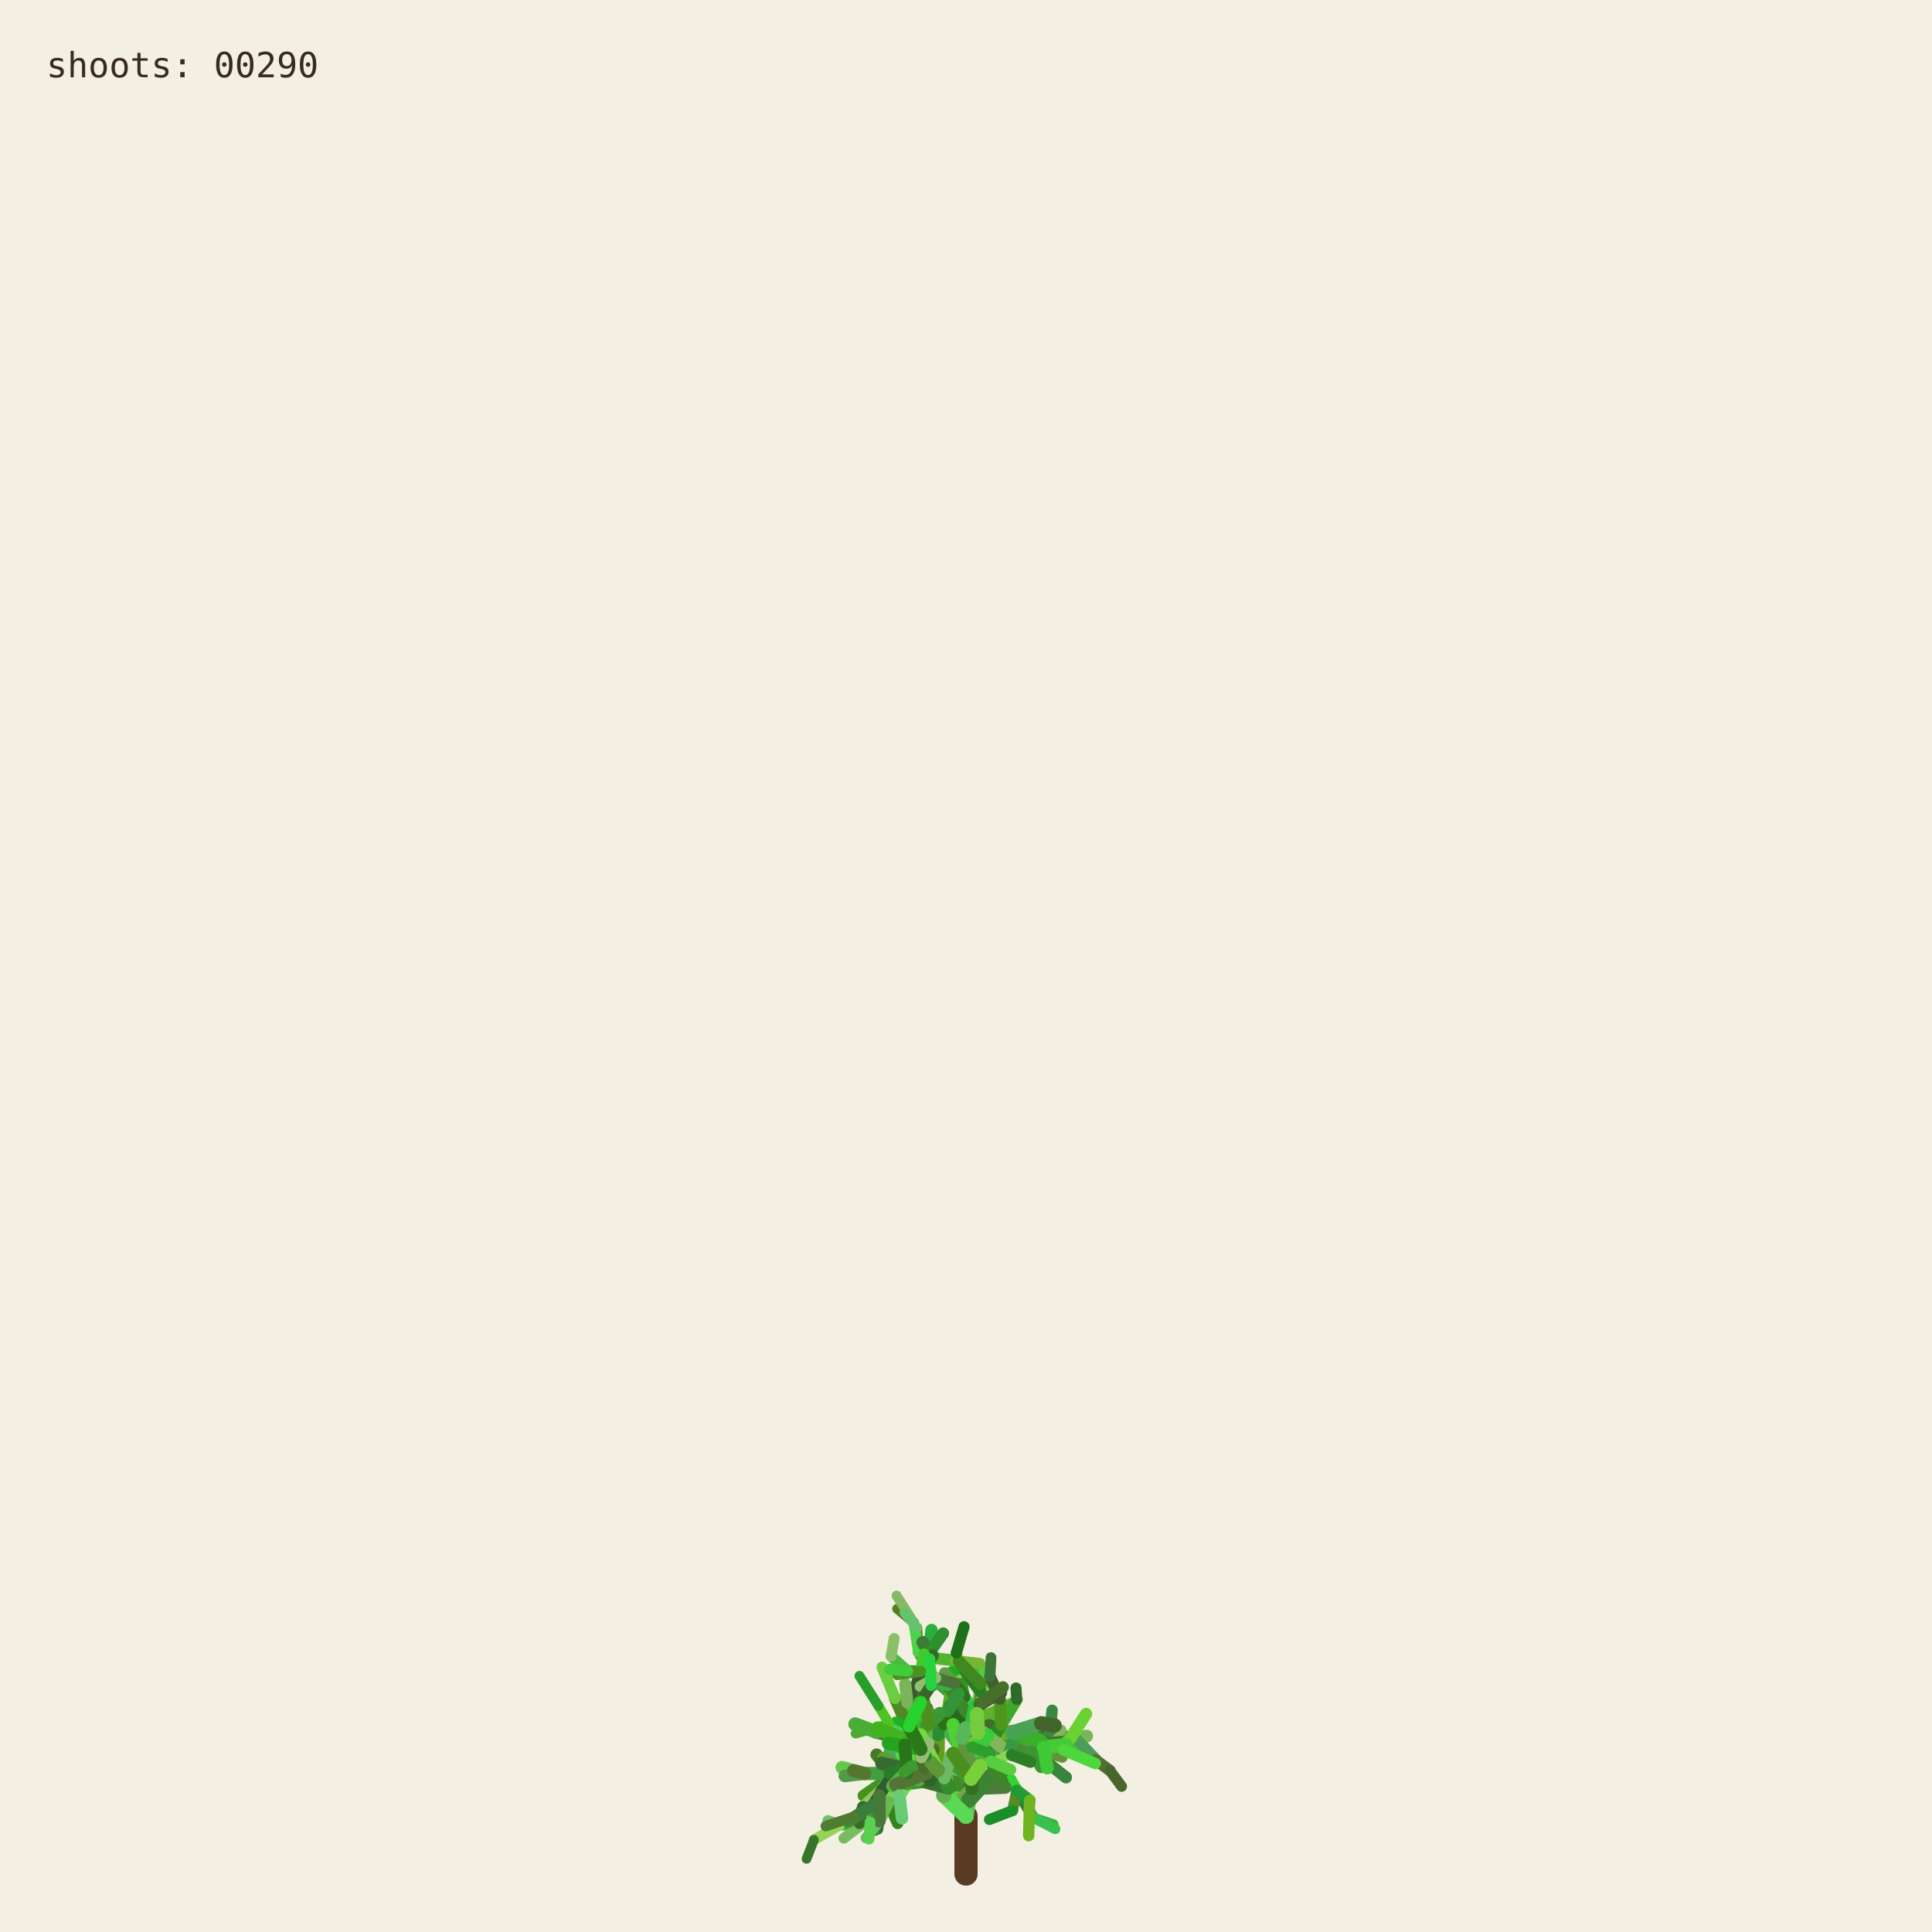
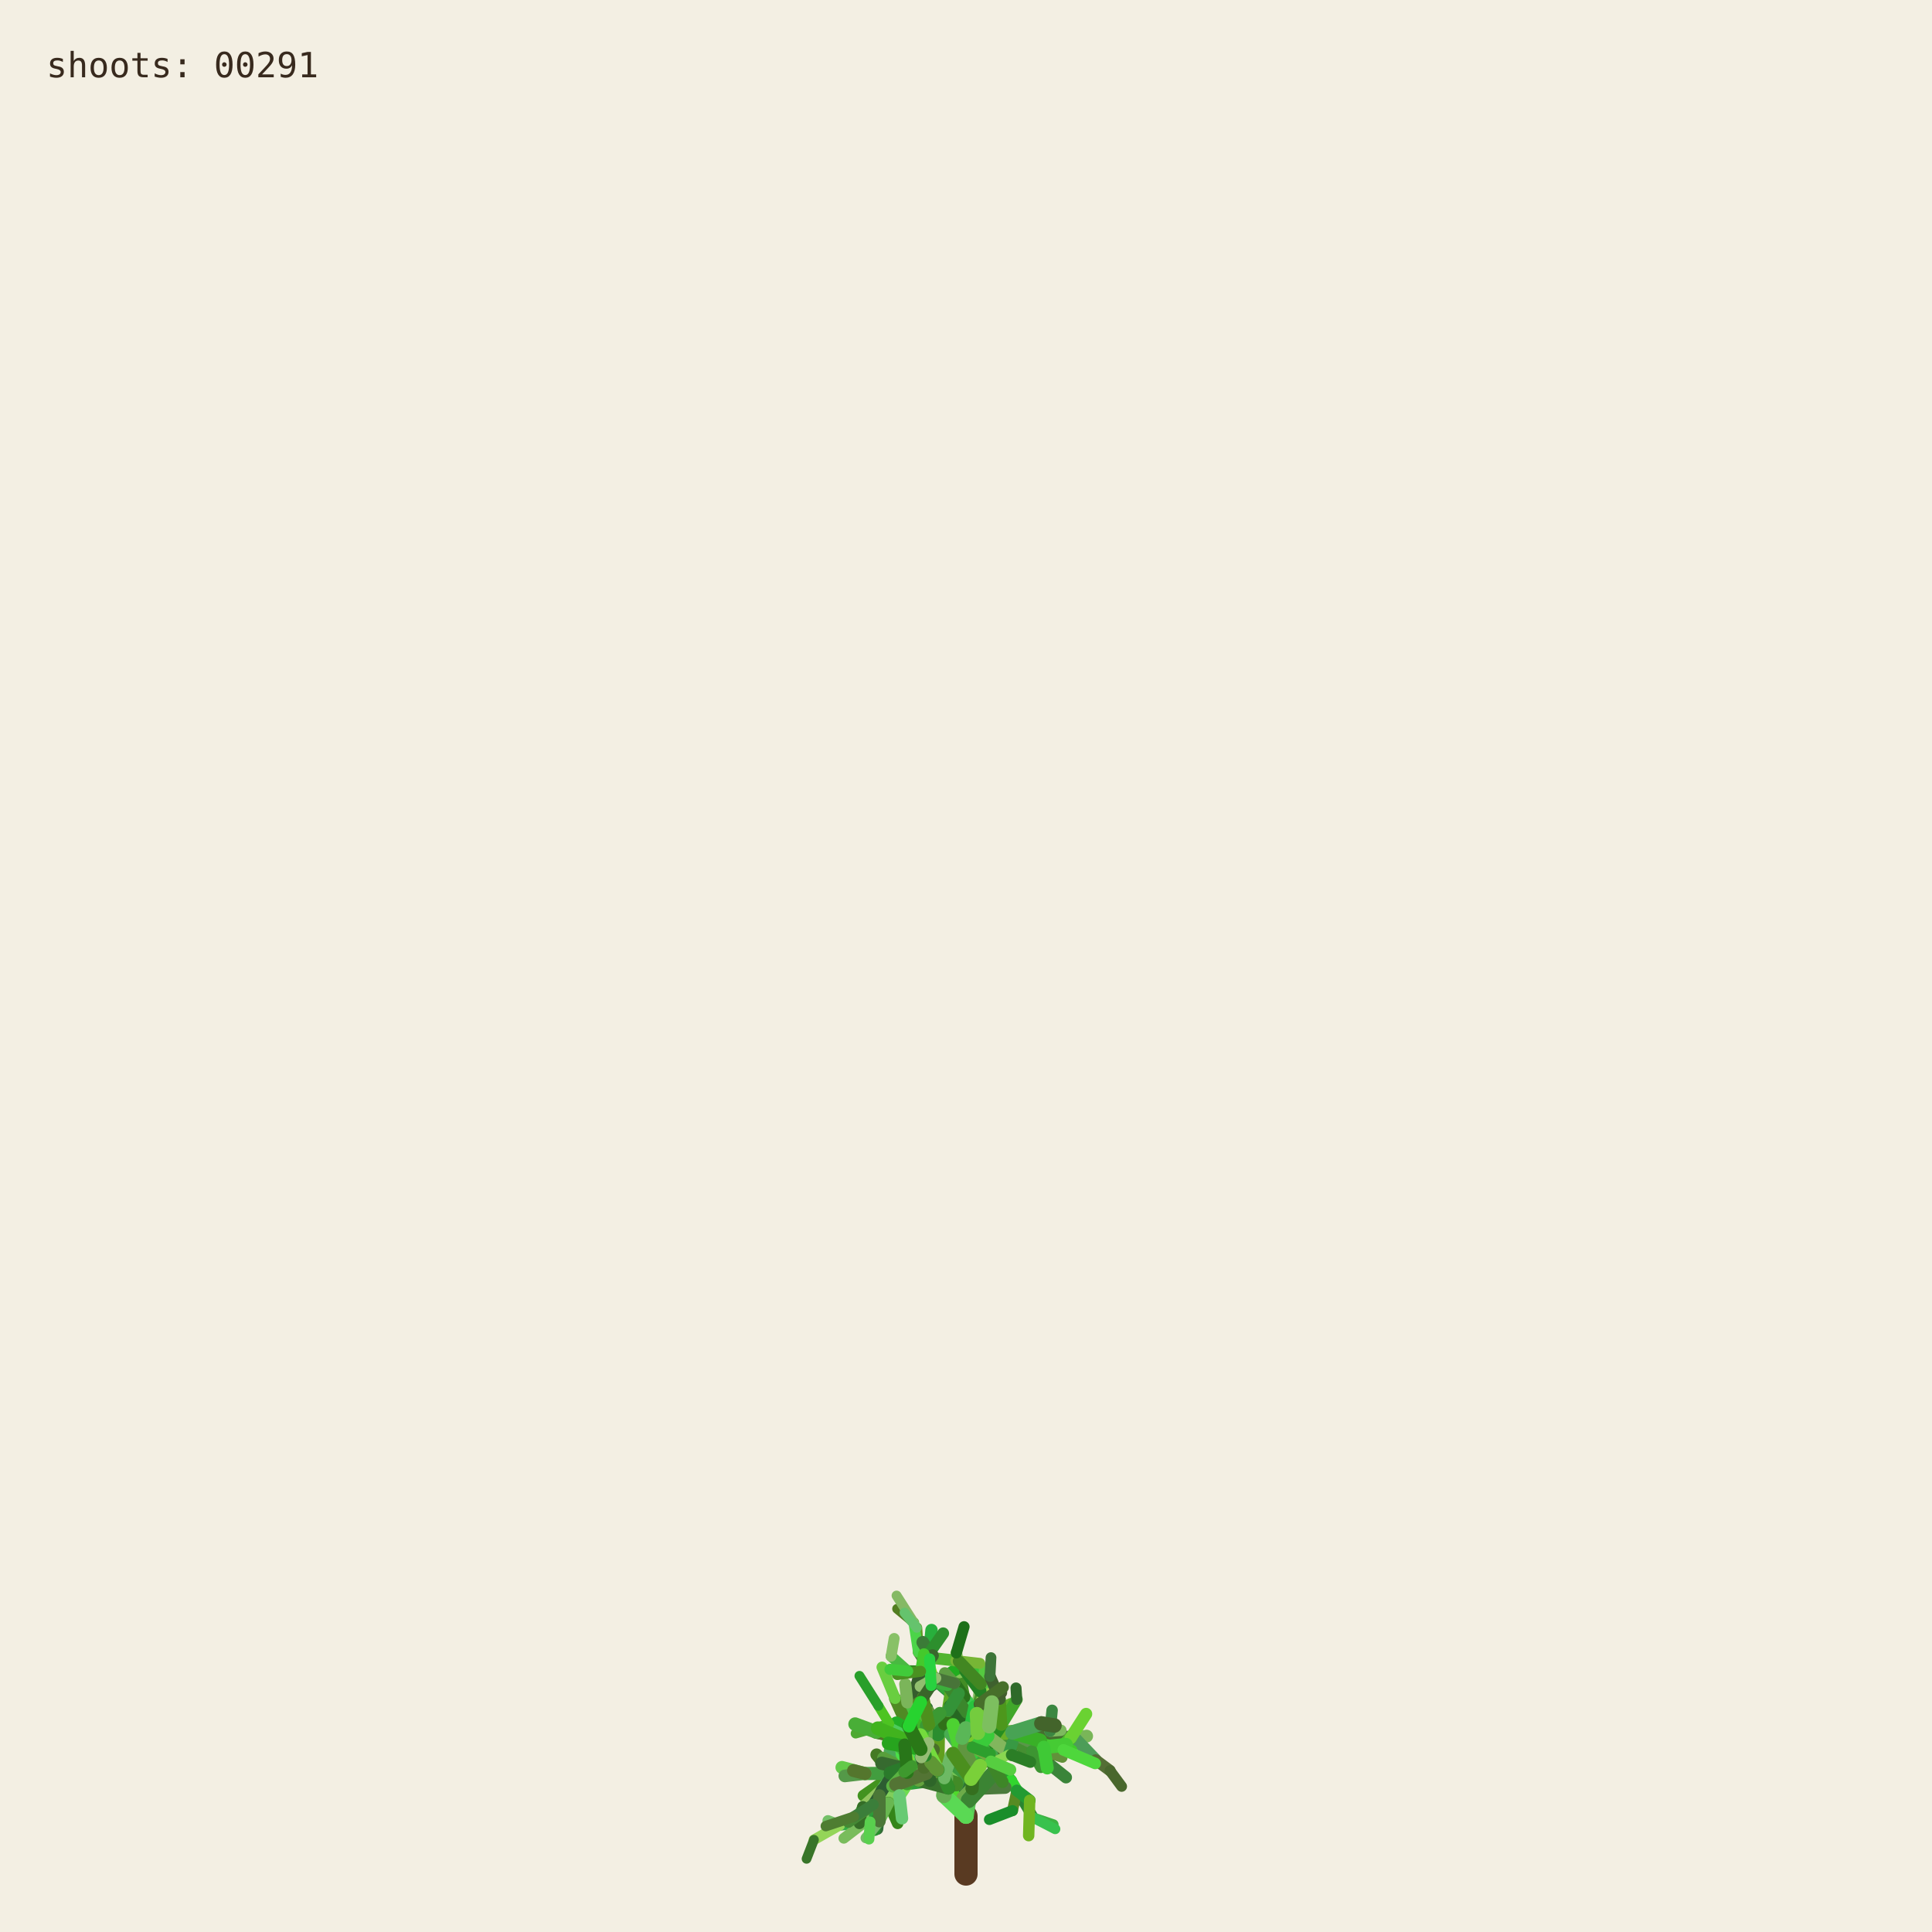
<svg xmlns="http://www.w3.org/2000/svg" viewBox="0 0 1000 1000" role="img" aria-labelledby="title desc">
  <rect width="1000" height="1000" fill="#f3efe3" />
  <g fill="none" stroke-linecap="round">
    <path d="M500 970 L500 940" stroke="#593a22" stroke-width="12" />
    <path d="M500.000 940.000 L494.591 923.254" stroke="hsl(89 50% 51%)" stroke-width="8.067" data-shoot="1" />
    <path d="M500.000 940.000 L498.548 930.480" stroke="hsl(108 42% 32%)" stroke-width="7.603" data-shoot="2" />
    <path d="M494.591 923.254 L485.237 916.016" stroke="hsl(129 39% 53%)" stroke-width="7.427" data-shoot="3" />
    <path d="M498.548 930.480 L502.606 920.794" stroke="hsl(125 41% 32%)" stroke-width="7.235" data-shoot="4" />
    <path d="M502.606 920.794 L496.770 905.343" stroke="hsl(93 34% 43%)" stroke-width="7.253" data-shoot="5" />
    <path d="M494.591 923.254 L497.365 909.040" stroke="hsl(116 35% 60%)" stroke-width="8.012" data-shoot="6" />
    <path d="M485.237 916.016 L485.497 897.710" stroke="hsl(89 69% 37%)" stroke-width="7.213" data-shoot="7" />
    <path d="M496.770 905.343 L501.215 895.004" stroke="hsl(92 66% 60%)" stroke-width="7.141" data-shoot="8" />
    <path d="M497.365 909.040 L506.164 896.866" stroke="hsl(126 59% 38%)" stroke-width="8.073" data-shoot="9" />
    <path d="M501.215 895.004 L510.832 888.548" stroke="hsl(91 35% 42%)" stroke-width="6.879" data-shoot="10" />
    <path d="M485.497 897.710 L493.416 891.622" stroke="hsl(104 36% 49%)" stroke-width="7.124" data-shoot="11" />
    <path d="M500.000 940.000 L490.927 925.443" stroke="hsl(108 70% 51%)" stroke-width="7.399" data-shoot="12" />
    <path d="M485.237 916.016 L479.157 913.325" stroke="hsl(112 69% 34%)" stroke-width="7.149" data-shoot="13" />
    <path d="M490.927 925.443 L481.351 921.527" stroke="hsl(111 58% 32%)" stroke-width="6.945" data-shoot="14" />
    <path d="M498.548 930.480 L503.173 925.799" stroke="hsl(98 40% 48%)" stroke-width="6.990" data-shoot="15" />
    <path d="M496.770 905.343 L505.035 888.845" stroke="hsl(101 68% 48%)" stroke-width="6.979" data-shoot="16" />
    <path d="M493.416 891.622 L508.817 896.643" stroke="hsl(128 70% 39%)" stroke-width="6.561" data-shoot="17" />
    <path d="M479.157 913.325 L469.750 899.500" stroke="hsl(95 57% 50%)" stroke-width="7.139" data-shoot="18" />
    <path d="M505.035 888.845 L508.436 880.301" stroke="hsl(98 53% 41%)" stroke-width="6.832" data-shoot="19" />
    <path d="M501.215 895.004 L501.550 888.479" stroke="hsl(112 68% 42%)" stroke-width="6.773" data-shoot="20" />
    <path d="M485.237 916.016 L479.029 908.697" stroke="hsl(100 57% 53%)" stroke-width="6.945" data-shoot="21" />
    <path d="M502.606 920.794 L496.127 911.207" stroke="hsl(123 62% 40%)" stroke-width="6.865" data-shoot="22" />
    <path d="M496.127 911.207 L497.635 896.782" stroke="hsl(93 65% 34%)" stroke-width="6.505" data-shoot="23" />
    <path d="M494.591 923.254 L500.793 909.571" stroke="hsl(113 71% 34%)" stroke-width="7.895" data-shoot="24" />
    <path d="M485.237 916.016 L479.462 917.793" stroke="hsl(99 66% 28%)" stroke-width="7.154" data-shoot="25" />
    <path d="M485.237 916.016 L473.231 912.147" stroke="hsl(93 38% 42%)" stroke-width="6.997" data-shoot="26" />
    <path d="M485.237 916.016 L473.737 913.680" stroke="hsl(114 35% 58%)" stroke-width="6.828" data-shoot="27" />
    <path d="M497.635 896.782 L497.395 881.015" stroke="hsl(110 56% 51%)" stroke-width="6.336" data-shoot="28" />
    <path d="M469.750 899.500 L453.522 896.436" stroke="hsl(121 37% 46%)" stroke-width="7.140" data-shoot="29" />
    <path d="M481.351 921.527 L469.530 923.105" stroke="hsl(126 55% 40%)" stroke-width="6.995" data-shoot="30" />
    <path d="M505.035 888.845 L499.035 878.436" stroke="hsl(88 42% 31%)" stroke-width="6.545" data-shoot="31" />
    <path d="M502.606 920.794 L507.653 911.330" stroke="hsl(99 57% 28%)" stroke-width="6.856" data-shoot="32" />
    <path d="M481.351 921.527 L478.279 914.724" stroke="hsl(122 35% 29%)" stroke-width="6.742" data-shoot="33" />
    <path d="M508.817 896.643 L522.168 900.369" stroke="hsl(122 67% 50%)" stroke-width="6.210" data-shoot="34" />
    <path d="M479.029 908.697 L477.185 899.261" stroke="hsl(124 64% 35%)" stroke-width="6.693" data-shoot="35" />
    <path d="M494.591 923.254 L498.563 913.442" stroke="hsl(122 45% 42%)" stroke-width="7.987" data-shoot="36" />
    <path d="M473.737 913.680 L467.283 915.265" stroke="hsl(125 60% 37%)" stroke-width="6.814" data-shoot="37" />
    <path d="M481.351 921.527 L469.226 908.135" stroke="hsl(113 69% 37%)" stroke-width="6.660" data-shoot="38" />
    <path d="M473.231 912.147 L461.374 919.424" stroke="hsl(100 70% 60%)" stroke-width="6.453" data-shoot="39" />
    <path d="M497.635 896.782 L500.334 886.420" stroke="hsl(108 47% 53%)" stroke-width="6.302" data-shoot="40" />
    <path d="M467.283 915.265 L455.168 929.331" stroke="hsl(120 40% 35%)" stroke-width="6.786" data-shoot="41" />
    <path d="M508.817 896.643 L512.869 911.725" stroke="hsl(110 63% 40%)" stroke-width="6.518" data-shoot="42" />
    <path d="M496.127 911.207 L497.987 905.795" stroke="hsl(115 70% 35%)" stroke-width="6.363" data-shoot="43" />
    <path d="M507.653 911.330 L512.674 910.357" stroke="hsl(104 36% 57%)" stroke-width="6.747" data-shoot="44" />
    <path d="M479.157 913.325 L470.181 917.185" stroke="hsl(95 64% 53%)" stroke-width="6.833" data-shoot="45" />
    <path d="M469.750 899.500 L469.633 881.151" stroke="hsl(111 38% 45%)" stroke-width="6.815" data-shoot="46" />
    <path d="M479.029 908.697 L480.879 892.655" stroke="hsl(102 44% 35%)" stroke-width="6.467" data-shoot="47" />
    <path d="M500.334 886.420 L507.457 881.593" stroke="hsl(118 47% 56%)" stroke-width="6.197" data-shoot="48" />
    <path d="M461.374 919.424 L446.935 929.431" stroke="hsl(102 65% 35%)" stroke-width="6.069" data-shoot="49" />
    <path d="M508.436 880.301 L507.585 871.602" stroke="hsl(97 61% 57%)" stroke-width="6.448" data-shoot="50" />
    <path d="M512.674 910.357 L523.304 921.702" stroke="hsl(122 61% 39%)" stroke-width="6.341" data-shoot="51" />
    <path d="M500.000 940.000 L501.279 931.882" stroke="hsl(118 51% 56%)" stroke-width="7.998" data-shoot="52" />
    <path d="M499.035 878.436 L496.590 865.625" stroke="hsl(103 58% 35%)" stroke-width="6.115" data-shoot="53" />
    <path d="M485.497 897.710 L488.970 892.287" stroke="hsl(123 54% 36%)" stroke-width="7.087" data-shoot="54" />
    <path d="M496.590 865.625 L495.009 855.557" stroke="hsl(97 49% 56%)" stroke-width="6.061" data-shoot="55" />
    <path d="M469.633 881.151 L484.418 870.623" stroke="hsl(128 48% 30%)" stroke-width="6.659" data-shoot="56" />
    <path d="M485.237 916.016 L477.752 911.974" stroke="hsl(90 58% 50%)" stroke-width="6.898" data-shoot="57" />
    <path d="M498.563 913.442 L502.383 908.863" stroke="hsl(97 61% 59%)" stroke-width="7.688" data-shoot="58" />
    <path d="M479.157 913.325 L464.639 921.037" stroke="hsl(94 69% 32%)" stroke-width="6.531" data-shoot="59" />
    <path d="M478.279 914.724 L471.794 900.929" stroke="hsl(117 71% 29%)" stroke-width="6.231" data-shoot="60" />
    <path d="M522.168 900.369 L536.734 901.964" stroke="hsl(111 46% 60%)" stroke-width="6.038" data-shoot="61" />
    <path d="M471.794 900.929 L465.848 895.170" stroke="hsl(103 40% 56%)" stroke-width="5.768" data-shoot="62" />
    <path d="M469.750 899.500 L468.128 889.982" stroke="hsl(93 64% 30%)" stroke-width="6.667" data-shoot="63" />
    <path d="M477.185 899.261 L475.657 893.582" stroke="hsl(113 52% 40%)" stroke-width="6.319" data-shoot="64" />
    <path d="M479.029 908.697 L474.737 903.891" stroke="hsl(93 52% 43%)" stroke-width="6.709" data-shoot="65" />
    <path d="M523.304 921.702 L526.314 926.781" stroke="hsl(119 67% 51%)" stroke-width="6.166" data-shoot="66" />
    <path d="M505.035 888.845 L507.387 875.338" stroke="hsl(96 40% 59%)" stroke-width="6.739" data-shoot="67" />
    <path d="M522.168 900.369 L537.413 908.545" stroke="hsl(99 61% 27%)" stroke-width="6.155" data-shoot="68" />
    <path d="M497.395 881.015 L483.011 868.683" stroke="hsl(129 53% 36%)" stroke-width="6.314" data-shoot="69" />
    <path d="M522.168 900.369 L534.219 906.339" stroke="hsl(108 48% 38%)" stroke-width="6.199" data-shoot="70" />
    <path d="M493.416 891.622 L507.262 882.093" stroke="hsl(127 63% 43%)" stroke-width="6.826" data-shoot="71" />
    <path d="M502.383 908.863 L508.238 907.761" stroke="hsl(99 66% 30%)" stroke-width="7.032" data-shoot="72" />
    <path d="M508.817 896.643 L514.829 892.790" stroke="hsl(125 40% 46%)" stroke-width="6.585" data-shoot="73" />
    <path d="M468.128 889.982 L473.133 877.764" stroke="hsl(115 52% 51%)" stroke-width="6.671" data-shoot="74" />
    <path d="M465.848 895.170 L460.313 892.280" stroke="hsl(102 70% 44%)" stroke-width="5.549" data-shoot="75" />
    <path d="M468.128 889.982 L463.284 879.089" stroke="hsl(94 59% 34%)" stroke-width="6.302" data-shoot="76" />
    <path d="M461.374 919.424 L456.357 926.300" stroke="hsl(126 42% 53%)" stroke-width="6.125" data-shoot="77" />
    <path d="M483.011 868.683 L476.458 865.059" stroke="hsl(124 68% 42%)" stroke-width="6.199" data-shoot="78" />
    <path d="M455.168 929.331 L454.837 939.862" stroke="hsl(125 68% 35%)" stroke-width="6.316" data-shoot="79" />
    <path d="M534.219 906.339 L550.383 905.736" stroke="hsl(112 63% 35%)" stroke-width="5.969" data-shoot="80" />
    <path d="M470.181 917.185 L459.860 933.116" stroke="hsl(100 53% 58%)" stroke-width="6.224" data-shoot="81" />
    <path d="M497.395 881.015 L484.197 869.260" stroke="hsl(122 53% 43%)" stroke-width="5.862" data-shoot="82" />
    <path d="M536.734 901.964 L543.504 896.023" stroke="hsl(116 68% 27%)" stroke-width="5.871" data-shoot="83" />
    <path d="M476.458 865.059 L469.801 864.922" stroke="hsl(112 62% 33%)" stroke-width="6.006" data-shoot="84" />
    <path d="M506.164 896.866 L524.059 896.699" stroke="hsl(91 64% 42%)" stroke-width="7.575" data-shoot="85" />
    <path d="M485.237 916.016 L472.910 908.590" stroke="hsl(102 57% 31%)" stroke-width="6.875" data-shoot="86" />
    <path d="M469.530 923.105 L465.520 929.278" stroke="hsl(107 67% 59%)" stroke-width="6.616" data-shoot="87" />
    <path d="M505.035 888.845 L509.868 870.612" stroke="hsl(101 57% 37%)" stroke-width="6.791" data-shoot="88" />
    <path d="M493.416 891.622 L509.951 888.485" stroke="hsl(92 44% 58%)" stroke-width="6.812" data-shoot="89" />
    <path d="M503.173 925.799 L520.191 925.155" stroke="hsl(105 34% 36%)" stroke-width="6.682" data-shoot="90" />
    <path d="M474.737 903.891 L466.772 894.583" stroke="hsl(116 48% 51%)" stroke-width="6.158" data-shoot="91" />
    <path d="M484.197 869.260 L475.358 855.233" stroke="hsl(100 34% 37%)" stroke-width="5.647" data-shoot="92" />
    <path d="M505.035 888.845 L500.829 880.951" stroke="hsl(127 58% 52%)" stroke-width="6.474" data-shoot="93" />
    <path d="M479.157 913.325 L471.905 914.367" stroke="hsl(125 48% 52%)" stroke-width="6.716" data-shoot="94" />
    <path d="M501.279 931.882 L513.403 918.671" stroke="hsl(114 44% 36%)" stroke-width="7.978" data-shoot="95" />
    <path d="M524.059 896.699 L540.269 904.338" stroke="hsl(108 35% 44%)" stroke-width="7.297" data-shoot="96" />
    <path d="M524.059 896.699 L540.170 897.356" stroke="hsl(125 52% 30%)" stroke-width="6.964" data-shoot="97" />
    <path d="M497.635 896.782 L497.191 889.399" stroke="hsl(88 69% 31%)" stroke-width="6.119" data-shoot="98" />
    <path d="M508.436 880.301 L513.376 874.721" stroke="hsl(89 59% 56%)" stroke-width="6.732" data-shoot="99" />
    <path d="M469.530 923.105 L461.520 917.825" stroke="hsl(113 54% 40%)" stroke-width="7.033" data-shoot="100" />
    <path d="M473.133 877.764 L476.780 864.372" stroke="hsl(110 34% 27%)" stroke-width="6.596" data-shoot="101" />
    <path d="M471.794 900.929 L479.914 884.001" stroke="hsl(126 41% 32%)" stroke-width="6.024" data-shoot="102" />
    <path d="M512.674 910.357 L522.333 907.203" stroke="hsl(103 64% 43%)" stroke-width="6.219" data-shoot="103" />
    <path d="M509.868 870.612 L506.361 863.395" stroke="hsl(120 56% 49%)" stroke-width="6.521" data-shoot="104" />
    <path d="M540.170 897.356 L556.575 899.863" stroke="hsl(100 40% 31%)" stroke-width="6.676" data-shoot="105" />
    <path d="M459.860 933.116 L464.616 943.790" stroke="hsl(105 68% 31%)" stroke-width="5.925" data-shoot="106" />
    <path d="M461.520 917.825 L453.738 908.211" stroke="hsl(98 54% 31%)" stroke-width="6.452" data-shoot="107" />
    <path d="M509.951 888.485 L523.296 882.278" stroke="hsl(97 61% 43%)" stroke-width="6.765" data-shoot="108" />
    <path d="M479.029 908.697 L460.671 906.383" stroke="hsl(128 39% 48%)" stroke-width="6.494" data-shoot="109" />
    <path d="M469.633 881.151 L468.563 871.658" stroke="hsl(98 38% 53%)" stroke-width="6.301" data-shoot="110" />
    <path d="M456.357 926.300 L446.582 935.154" stroke="hsl(90 47% 57%)" stroke-width="5.838" data-shoot="111" />
    <path d="M488.970 892.287 L490.829 885.358" stroke="hsl(104 63% 27%)" stroke-width="6.888" data-shoot="112" />
    <path d="M499.035 878.436 L493.946 871.238" stroke="hsl(110 61% 28%)" stroke-width="6.405" data-shoot="113" />
    <path d="M503.173 925.799 L503.949 916.037" stroke="hsl(108 61% 30%)" stroke-width="6.764" data-shoot="114" />
    <path d="M484.418 870.623 L497.330 862.535" stroke="hsl(119 70% 40%)" stroke-width="6.117" data-shoot="115" />
    <path d="M476.780 864.372 L482.198 858.124" stroke="hsl(97 71% 34%)" stroke-width="6.331" data-shoot="116" />
    <path d="M459.860 933.116 L450.375 943.022" stroke="hsl(119 67% 40%)" stroke-width="6.054" data-shoot="117" />
    <path d="M537.413 908.545 L551.771 920.000" stroke="hsl(119 40% 37%)" stroke-width="6.202" data-shoot="118" />
    <path d="M476.780 864.372 L481.041 855.578" stroke="hsl(128 51% 38%)" stroke-width="6.621" data-shoot="119" />
    <path d="M475.358 855.233 L474.548 842.544" stroke="hsl(89 65% 36%)" stroke-width="5.593" data-shoot="120" />
    <path d="M479.029 908.697 L479.467 893.313" stroke="hsl(105 42% 49%)" stroke-width="6.799" data-shoot="121" />
    <path d="M494.591 923.254 L484.466 914.996" stroke="hsl(104 48% 55%)" stroke-width="7.531" data-shoot="122" />
    <path d="M503.173 925.799 L503.396 917.056" stroke="hsl(104 56% 28%)" stroke-width="6.644" data-shoot="123" />
    <path d="M493.946 871.238 L489.038 865.959" stroke="hsl(102 40% 44%)" stroke-width="6.042" data-shoot="124" />
    <path d="M467.283 915.265 L457.242 909.920" stroke="hsl(103 45% 43%)" stroke-width="6.457" data-shoot="125" />
    <path d="M471.794 900.929 L454.133 896.956" stroke="hsl(89 50% 31%)" stroke-width="6.180" data-shoot="126" />
    <path d="M454.837 939.862 L454.096 946.606" stroke="hsl(125 36% 31%)" stroke-width="6.220" data-shoot="127" />
    <path d="M481.041 855.578 L482.155 843.709" stroke="hsl(129 63% 42%)" stroke-width="6.417" data-shoot="128" />
    <path d="M490.829 885.358 L492.861 872.817" stroke="hsl(95 65% 40%)" stroke-width="6.754" data-shoot="129" />
    <path d="M478.279 914.724 L465.635 903.587" stroke="hsl(96 66% 52%)" stroke-width="6.672" data-shoot="130" />
    <path d="M450.375 943.022 L434.576 944.722" stroke="hsl(127 55% 44%)" stroke-width="5.725" data-shoot="131" />
    <path d="M459.860 933.116 L451.962 941.801" stroke="hsl(127 54% 57%)" stroke-width="5.888" data-shoot="132" />
    <path d="M526.314 926.781 L534.894 940.878" stroke="hsl(125 53% 34%)" stroke-width="5.720" data-shoot="133" />
    <path d="M456.357 926.300 L449.709 941.533" stroke="hsl(112 47% 29%)" stroke-width="5.948" data-shoot="134" />
    <path d="M556.575 899.863 L562.434 898.624" stroke="hsl(99 39% 53%)" stroke-width="6.651" data-shoot="135" />
    <path d="M556.575 899.863 L567.158 910.979" stroke="hsl(128 34% 46%)" stroke-width="6.350" data-shoot="136" />
    <path d="M461.520 917.825 L447.767 917.982" stroke="hsl(118 43% 43%)" stroke-width="6.808" data-shoot="137" />
    <path d="M502.383 908.863 L502.275 894.506" stroke="hsl(114 52% 34%)" stroke-width="7.514" data-shoot="138" />
    <path d="M484.466 914.996 L469.919 914.610" stroke="hsl(90 45% 56%)" stroke-width="7.261" data-shoot="139" />
    <path d="M506.164 896.866 L511.996 893.538" stroke="hsl(100 40% 30%)" stroke-width="7.562" data-shoot="140" />
    <path d="M508.238 907.761 L516.195 908.520" stroke="hsl(102 44% 31%)" stroke-width="6.802" data-shoot="141" />
    <path d="M536.734 901.964 L544.250 907.905" stroke="hsl(91 54% 33%)" stroke-width="5.663" data-shoot="142" />
    <path d="M479.157 913.325 L471.950 914.117" stroke="hsl(102 39% 34%)" stroke-width="6.550" data-shoot="143" />
    <path d="M494.591 923.254 L482.152 919.513" stroke="hsl(104 56% 35%)" stroke-width="7.930" data-shoot="144" />
    <path d="M508.817 896.643 L515.085 912.072" stroke="hsl(125 43% 46%)" stroke-width="6.163" data-shoot="145" />
    <path d="M482.152 919.513 L467.316 907.872" stroke="hsl(97 66% 48%)" stroke-width="7.452" data-shoot="146" />
    <path d="M480.879 892.655 L475.418 881.125" stroke="hsl(88 59% 33%)" stroke-width="5.933" data-shoot="147" />
    <path d="M540.269 904.338 L549.716 904.178" stroke="hsl(92 48% 60%)" stroke-width="6.883" data-shoot="148" />
    <path d="M467.316 907.872 L467.480 902.032" stroke="hsl(120 56% 54%)" stroke-width="7.156" data-shoot="149" />
    <path d="M483.011 868.683 L480.032 858.496" stroke="hsl(90 69% 50%)" stroke-width="5.778" data-shoot="150" />
    <path d="M497.191 889.399 L491.630 882.997" stroke="hsl(116 51% 27%)" stroke-width="6.106" data-shoot="151" />
    <path d="M482.152 919.513 L478.791 913.069" stroke="hsl(91 53% 41%)" stroke-width="7.533" data-shoot="152" />
    <path d="M543.504 896.023 L549.105 895.596" stroke="hsl(100 40% 55%)" stroke-width="5.914" data-shoot="153" />
    <path d="M467.283 915.265 L456.437 912.665" stroke="hsl(113 38% 30%)" stroke-width="6.866" data-shoot="154" />
    <path d="M567.158 910.979 L574.486 916.440" stroke="hsl(88 35% 32%)" stroke-width="5.955" data-shoot="155" />
    <path d="M512.869 911.725 L518.866 922.323" stroke="hsl(106 54% 34%)" stroke-width="6.353" data-shoot="156" />
    <path d="M500.334 886.420 L490.418 872.350" stroke="hsl(110 51% 35%)" stroke-width="6.150" data-shoot="157" />
    <path d="M500.793 909.571 L498.095 899.473" stroke="hsl(109 69% 28%)" stroke-width="7.556" data-shoot="158" />
    <path d="M449.709 941.533 L436.765 951.498" stroke="hsl(102 42% 55%)" stroke-width="5.534" data-shoot="159" />
    <path d="M508.238 907.761 L518.302 892.720" stroke="hsl(117 63% 34%)" stroke-width="6.708" data-shoot="160" />
    <path d="M475.358 855.233 L472.993 839.858" stroke="hsl(119 62% 56%)" stroke-width="5.562" data-shoot="161" />
    <path d="M502.275 894.506 L504.670 883.372" stroke="hsl(128 65% 46%)" stroke-width="6.876" data-shoot="162" />
    <path d="M540.269 904.338 L544.102 907.850" stroke="hsl(99 35% 29%)" stroke-width="7.336" data-shoot="163" />
    <path d="M536.734 901.964 L554.643 905.916" stroke="hsl(112 68% 48%)" stroke-width="5.906" data-shoot="164" />
    <path d="M497.365 909.040 L505.842 901.224" stroke="hsl(91 65% 48%)" stroke-width="7.533" data-shoot="165" />
    <path d="M478.279 914.724 L467.960 905.929" stroke="hsl(128 59% 50%)" stroke-width="6.781" data-shoot="166" />
    <path d="M461.374 919.424 L451.958 934.122" stroke="hsl(127 35% 27%)" stroke-width="6.092" data-shoot="167" />
    <path d="M463.284 879.089 L456.576 862.947" stroke="hsl(103 59% 53%)" stroke-width="5.809" data-shoot="168" />
    <path d="M500.000 940.000 L488.580 929.317" stroke="hsl(117 64% 59%)" stroke-width="8.005" data-shoot="169" />
    <path d="M447.767 917.982 L435.801 914.831" stroke="hsl(108 55% 54%)" stroke-width="6.726" data-shoot="170" />
    <path d="M477.752 911.974 L468.826 903.841" stroke="hsl(89 70% 51%)" stroke-width="6.964" data-shoot="171" />
    <path d="M469.919 914.610 L460.892 917.724" stroke="hsl(121 49% 32%)" stroke-width="7.015" data-shoot="172" />
    <path d="M503.396 917.056 L509.013 905.051" stroke="hsl(120 50% 45%)" stroke-width="6.671" data-shoot="173" />
    <path d="M549.716 904.178 L554.177 899.548" stroke="hsl(106 62% 45%)" stroke-width="6.645" data-shoot="174" />
    <path d="M460.313 892.280 L442.892 897.267" stroke="hsl(106 54% 43%)" stroke-width="5.141" data-shoot="175" />
    <path d="M490.418 872.350 L480.658 869.975" stroke="hsl(120 49% 46%)" stroke-width="5.821" data-shoot="176" />
    <path d="M479.467 893.313 L480.721 885.946" stroke="hsl(94 40% 41%)" stroke-width="6.222" data-shoot="177" />
    <path d="M488.580 929.317 L489.421 919.838" stroke="hsl(107 36% 50%)" stroke-width="7.943" data-shoot="178" />
    <path d="M526.314 926.781 L524.087 937.173" stroke="hsl(90 60% 34%)" stroke-width="5.700" data-shoot="179" />
    <path d="M490.927 925.443 L475.469 921.381" stroke="hsl(110 44% 31%)" stroke-width="6.893" data-shoot="180" />
    <path d="M518.302 892.720 L526.275 879.623" stroke="hsl(109 60% 41%)" stroke-width="6.159" data-shoot="181" />
    <path d="M469.750 899.500 L470.711 894.119" stroke="hsl(100 45% 57%)" stroke-width="7.025" data-shoot="182" />
    <path d="M534.219 906.339 L538.815 914.656" stroke="hsl(113 50% 39%)" stroke-width="6.149" data-shoot="183" />
    <path d="M472.993 839.858 L464.334 832.716" stroke="hsl(88 58% 31%)" stroke-width="5.062" data-shoot="184" />
    <path d="M469.801 864.922 L461.240 857.253" stroke="hsl(116 48% 49%)" stroke-width="5.656" data-shoot="185" />
    <path d="M461.240 857.253 L462.820 848.066" stroke="hsl(98 42% 58%)" stroke-width="5.640" data-shoot="186" />
    <path d="M490.829 885.358 L496.165 876.536" stroke="hsl(123 48% 39%)" stroke-width="6.482" data-shoot="187" />
    <path d="M508.817 896.643 L523.679 908.324" stroke="hsl(95 38% 54%)" stroke-width="6.611" data-shoot="188" />
    <path d="M500.793 909.571 L510.860 898.419" stroke="hsl(120 58% 51%)" stroke-width="7.770" data-shoot="189" />
    <path d="M459.860 933.116 L453.365 941.926" stroke="hsl(97 61% 35%)" stroke-width="6.281" data-shoot="190" />
    <path d="M509.868 870.612 L510.029 864.082" stroke="hsl(111 56% 52%)" stroke-width="6.833" data-shoot="191" />
    <path d="M453.522 896.436 L442.603 892.401" stroke="hsl(111 52% 45%)" stroke-width="7.032" data-shoot="192" />
    <path d="M543.504 896.023 L544.565 885.256" stroke="hsl(125 39% 38%)" stroke-width="5.927" data-shoot="193" />
    <path d="M482.198 858.124 L494.767 859.537" stroke="hsl(105 58% 45%)" stroke-width="6.146" data-shoot="194" />
    <path d="M497.987 905.795 L491.843 897.531" stroke="hsl(125 41% 48%)" stroke-width="6.386" data-shoot="195" />
    <path d="M493.946 871.238 L484.320 868.578" stroke="hsl(105 34% 34%)" stroke-width="5.939" data-shoot="196" />
    <path d="M477.185 899.261 L478.390 887.971" stroke="hsl(112 65% 44%)" stroke-width="6.377" data-shoot="197" />
    <path d="M434.576 944.722 L428.556 942.373" stroke="hsl(112 41% 58%)" stroke-width="5.738" data-shoot="198" />
    <path d="M497.987 905.795 L503.196 904.331" stroke="hsl(89 46% 31%)" stroke-width="5.847" data-shoot="199" />
    <path d="M467.316 907.872 L466.023 899.585" stroke="hsl(119 71% 58%)" stroke-width="7.258" data-shoot="200" />
    <path d="M526.314 926.781 L532.954 931.860" stroke="hsl(128 64% 37%)" stroke-width="6.148" data-shoot="201" />
    <path d="M467.960 905.929 L464.039 902.533" stroke="hsl(119 46% 49%)" stroke-width="6.612" data-shoot="202" />
    <path d="M477.185 899.261 L463.879 891.609" stroke="hsl(122 68% 41%)" stroke-width="6.319" data-shoot="203" />
    <path d="M475.469 921.381 L469.599 917.437" stroke="hsl(97 45% 44%)" stroke-width="6.783" data-shoot="204" />
    <path d="M478.279 914.724 L471.801 897.415" stroke="hsl(121 65% 58%)" stroke-width="6.714" data-shoot="205" />
    <path d="M554.177 899.548 L562.169 887.143" stroke="hsl(99 64% 51%)" stroke-width="6.341" data-shoot="206" />
    <path d="M526.275 879.623 L525.887 873.699" stroke="hsl(115 43% 29%)" stroke-width="5.721" data-shoot="207" />
    <path d="M481.041 855.578 L477.626 850.058" stroke="hsl(117 38% 35%)" stroke-width="6.581" data-shoot="208" />
    <path d="M496.770 905.343 L493.304 892.691" stroke="hsl(110 64% 51%)" stroke-width="6.797" data-shoot="209" />
    <path d="M469.750 899.500 L458.957 894.086" stroke="hsl(127 55% 55%)" stroke-width="6.620" data-shoot="210" />
    <path d="M490.927 925.443 L488.767 920.422" stroke="hsl(115 54% 36%)" stroke-width="6.870" data-shoot="211" />
    <path d="M481.041 855.578 L488.186 845.391" stroke="hsl(120 52% 37%)" stroke-width="6.098" data-shoot="212" />
    <path d="M451.958 934.122 L453.040 940.528" stroke="hsl(127 56% 39%)" stroke-width="6.131" data-shoot="213" />
    <path d="M460.313 892.280 L454.656 882.922" stroke="hsl(104 71% 45%)" stroke-width="5.122" data-shoot="214" />
    <path d="M471.950 914.117 L461.960 924.503" stroke="hsl(107 46% 48%)" stroke-width="6.541" data-shoot="215" />
    <path d="M446.582 935.154 L444.222 940.468" stroke="hsl(117 55% 46%)" stroke-width="5.688" data-shoot="216" />
    <path d="M488.767 920.422 L492.003 908.765" stroke="hsl(114 38% 56%)" stroke-width="6.278" data-shoot="217" />
    <path d="M484.320 868.578 L476.319 872.885" stroke="hsl(94 38% 59%)" stroke-width="5.787" data-shoot="218" />
    <path d="M446.582 935.154 L444.839 943.820" stroke="hsl(108 47% 29%)" stroke-width="5.857" data-shoot="219" />
    <path d="M478.390 887.971 L477.758 878.744" stroke="hsl(107 53% 47%)" stroke-width="6.025" data-shoot="220" />
    <path d="M479.467 893.313 L486.497 886.860" stroke="hsl(115 50% 40%)" stroke-width="6.726" data-shoot="221" />
    <path d="M453.365 941.926 L452.737 947.232" stroke="hsl(123 57% 36%)" stroke-width="6.073" data-shoot="222" />
    <path d="M534.894 940.878 L545.223 944.367" stroke="hsl(122 49% 47%)" stroke-width="5.409" data-shoot="223" />
    <path d="M503.196 904.331 L515.896 911.448" stroke="hsl(89 43% 46%)" stroke-width="5.358" data-shoot="224" />
    <path d="M485.237 916.016 L476.520 905.335" stroke="hsl(129 69% 35%)" stroke-width="7.385" data-shoot="225" />
    <path d="M544.250 907.905 L549.888 909.742" stroke="hsl(93 43% 40%)" stroke-width="5.355" data-shoot="226" />
    <path d="M472.993 839.858 L464.068 825.878" stroke="hsl(97 38% 56%)" stroke-width="5.144" data-shoot="227" />
    <path d="M434.576 944.722 L421.301 952.270" stroke="hsl(91 60% 59%)" stroke-width="5.495" data-shoot="228" />
    <path d="M494.767 859.537 L507.151 860.969" stroke="hsl(89 55% 46%)" stroke-width="5.687" data-shoot="229" />
    <path d="M503.949 916.037 L499.042 904.226" stroke="hsl(98 40% 42%)" stroke-width="6.625" data-shoot="230" />
    <path d="M540.269 904.338 L551.739 903.138" stroke="hsl(113 59% 50%)" stroke-width="7.215" data-shoot="231" />
    <path d="M447.767 917.982 L437.293 919.201" stroke="hsl(111 36% 44%)" stroke-width="6.566" data-shoot="232" />
    <path d="M522.333 907.203 L524.104 901.882" stroke="hsl(127 46% 41%)" stroke-width="5.986" data-shoot="233" />
    <path d="M466.023 899.585 L454.343 894.568" stroke="hsl(106 71% 41%)" stroke-width="7.143" data-shoot="234" />
    <path d="M459.860 933.116 L455.001 942.905" stroke="hsl(106 42% 52%)" stroke-width="5.952" data-shoot="235" />
    <path d="M480.879 892.655 L477.773 878.511" stroke="hsl(95 66% 34%)" stroke-width="6.336" data-shoot="236" />
    <path d="M515.896 911.448 L522.014 908.183" stroke="hsl(95 62% 58%)" stroke-width="5.037" data-shoot="237" />
    <path d="M481.351 921.527 L476.872 909.429" stroke="hsl(115 42% 28%)" stroke-width="6.739" data-shoot="238" />
    <path d="M503.196 904.331 L512.636 907.835" stroke="hsl(120 56% 40%)" stroke-width="5.656" data-shoot="239" />
    <path d="M523.679 908.324 L533.273 912.012" stroke="hsl(116 54% 32%)" stroke-width="6.078" data-shoot="240" />
    <path d="M476.780 864.372 L482.640 856.940" stroke="hsl(107 40% 29%)" stroke-width="6.577" data-shoot="241" />
    <path d="M524.087 937.173 L512.117 941.790" stroke="hsl(128 69% 33%)" stroke-width="5.679" data-shoot="242" />
    <path d="M502.606 920.794 L493.263 907.558" stroke="hsl(96 65% 34%)" stroke-width="6.930" data-shoot="243" />
    <path d="M479.462 917.793 L463.714 923.683" stroke="hsl(91 38% 33%)" stroke-width="6.993" data-shoot="244" />
    <path d="M454.656 882.922 L444.853 867.435" stroke="hsl(121 60% 39%)" stroke-width="5.125" data-shoot="245" />
    <path d="M455.001 942.905 L448.124 951.360" stroke="hsl(111 39% 57%)" stroke-width="5.416" data-shoot="246" />
    <path d="M476.780 864.372 L478.194 856.177" stroke="hsl(111 64% 48%)" stroke-width="6.036" data-shoot="247" />
    <path d="M451.958 934.122 L439.120 943.117" stroke="hsl(108 45% 37%)" stroke-width="5.933" data-shoot="248" />
    <path d="M507.387 875.338 L499.698 864.888" stroke="hsl(120 58% 32%)" stroke-width="6.402" data-shoot="249" />
    <path d="M478.279 914.724 L483.073 905.683" stroke="hsl(92 45% 30%)" stroke-width="6.783" data-shoot="250" />
    <path d="M574.486 916.440 L580.555 924.651" stroke="hsl(91 39% 29%)" stroke-width="5.574" data-shoot="251" />
    <path d="M512.869 911.725 L522.960 916.007" stroke="hsl(111 59% 53%)" stroke-width="6.098" data-shoot="252" />
    <path d="M474.548 842.544 L468.165 834.692" stroke="hsl(125 44% 58%)" stroke-width="5.094" data-shoot="253" />
    <path d="M465.520 929.278 L466.882 941.152" stroke="hsl(127 48% 60%)" stroke-width="6.409" data-shoot="254" />
    <path d="M534.894 940.878 L546.168 946.695" stroke="hsl(129 55% 49%)" stroke-width="5.315" data-shoot="255" />
    <path d="M484.466 914.996 L476.326 898.157" stroke="hsl(99 69% 55%)" stroke-width="7.231" data-shoot="256" />
    <path d="M518.302 892.720 L517.497 879.389" stroke="hsl(96 69% 35%)" stroke-width="6.215" data-shoot="257" />
    <path d="M455.168 929.331 L455.195 942.644" stroke="hsl(101 37% 34%)" stroke-width="6.462" data-shoot="258" />
    <path d="M451.958 934.122 L441.974 940.357" stroke="hsl(119 37% 36%)" stroke-width="5.759" data-shoot="259" />
    <path d="M477.758 878.744 L481.953 872.378" stroke="hsl(104 41% 28%)" stroke-width="5.937" data-shoot="260" />
    <path d="M507.585 871.602 L496.313 859.908" stroke="hsl(101 60% 33%)" stroke-width="6.267" data-shoot="261" />
    <path d="M421.301 952.270 L417.473 962.130" stroke="hsl(108 48% 31%)" stroke-width="5.031" data-shoot="262" />
    <path d="M476.520 905.335 L459.850 902.309" stroke="hsl(116 69% 38%)" stroke-width="6.885" data-shoot="263" />
    <path d="M485.237 916.016 L481.859 912.186" stroke="hsl(94 48% 40%)" stroke-width="7.015" data-shoot="264" />
    <path d="M441.974 940.357 L427.440 945.186" stroke="hsl(97 44% 34%)" stroke-width="5.410" data-shoot="265" />
    <path d="M524.059 896.699 L538.371 900.885" stroke="hsl(112 64% 42%)" stroke-width="7.229" data-shoot="266" />
    <path d="M495.009 855.557 L498.988 841.996" stroke="hsl(117 63% 27%)" stroke-width="5.753" data-shoot="267" />
    <path d="M498.095 899.473 L499.889 894.538" stroke="hsl(118 40% 53%)" stroke-width="7.309" data-shoot="268" />
    <path d="M479.029 908.697 L474.007 899.731" stroke="hsl(121 56% 34%)" stroke-width="6.456" data-shoot="269" />
    <path d="M481.953 872.378 L481.179 858.629" stroke="hsl(128 68% 49%)" stroke-width="5.728" data-shoot="270" />
    <path d="M476.872 909.429 L480.452 902.331" stroke="hsl(93 35% 60%)" stroke-width="6.418" data-shoot="271" />
    <path d="M540.269 904.338 L542.064 915.101" stroke="hsl(116 58% 50%)" stroke-width="6.697" data-shoot="272" />
    <path d="M524.059 896.699 L539.015 892.057" stroke="hsl(128 39% 46%)" stroke-width="7.484" data-shoot="273" />
    <path d="M517.497 879.389 L512.424 867.764" stroke="hsl(101 35% 28%)" stroke-width="6.045" data-shoot="274" />
    <path d="M469.599 917.437 L468.264 903.139" stroke="hsl(110 65% 28%)" stroke-width="6.596" data-shoot="275" />
    <path d="M507.262 882.093 L518.016 876.028" stroke="hsl(94 35% 27%)" stroke-width="6.597" data-shoot="276" />
    <path d="M471.950 914.117 L467.983 917.161" stroke="hsl(111 54% 39%)" stroke-width="5.979" data-shoot="277" />
    <path d="M450.375 943.022 L449.782 951.910" stroke="hsl(115 58% 56%)" stroke-width="5.602" data-shoot="278" />
    <path d="M447.767 917.982 L441.779 916.449" stroke="hsl(88 45% 32%)" stroke-width="6.681" data-shoot="279" />
    <path d="M476.520 905.335 L470.437 893.451" stroke="hsl(108 68% 28%)" stroke-width="7.125" data-shoot="280" />
    <path d="M512.424 867.764 L512.935 857.978" stroke="hsl(115 35% 34%)" stroke-width="5.570" data-shoot="281" />
    <path d="M476.458 865.059 L464.485 866.733" stroke="hsl(98 63% 35%)" stroke-width="5.726" data-shoot="282" />
    <path d="M539.015 892.057 L545.795 893.123" stroke="hsl(95 40% 28%)" stroke-width="7.515" data-shoot="283" />
    <path d="M550.383 905.736 L566.861 912.755" stroke="hsl(113 66% 54%)" stroke-width="5.986" data-shoot="284" />
    <path d="M469.801 864.922 L460.668 864.056" stroke="hsl(117 58% 51%)" stroke-width="5.772" data-shoot="285" />
    <path d="M507.457 881.593 L519.078 873.313" stroke="hsl(95 45% 30%)" stroke-width="6.221" data-shoot="286" />
    <path d="M532.954 931.860 L532.442 950.127" stroke="hsl(88 69% 42%)" stroke-width="5.898" data-shoot="287" />
    <path d="M506.164 896.866 L505.650 887.220" stroke="hsl(97 58% 52%)" stroke-width="7.426" data-shoot="288" />
    <path d="M502.606 920.794 L507.315 913.942" stroke="hsl(94 62% 52%)" stroke-width="7.168" data-shoot="289" />
    <path d="M470.437 893.451 L476.570 881.079" stroke="hsl(123 69% 49%)" stroke-width="6.543" data-shoot="290" />
+     <path d="M511.996 893.538 L513.407 881.172" stroke="hsl(101 43% 56%)" stroke-width="7.383" data-shoot="291" />
  </g>
-   <text x="24" y="40" font-family="monospace" font-size="18" fill="#382a1e">shoots: 00290</text>
+   <text x="24" y="40" font-family="monospace" font-size="18" fill="#382a1e">shoots: 00291</text>
</svg>
